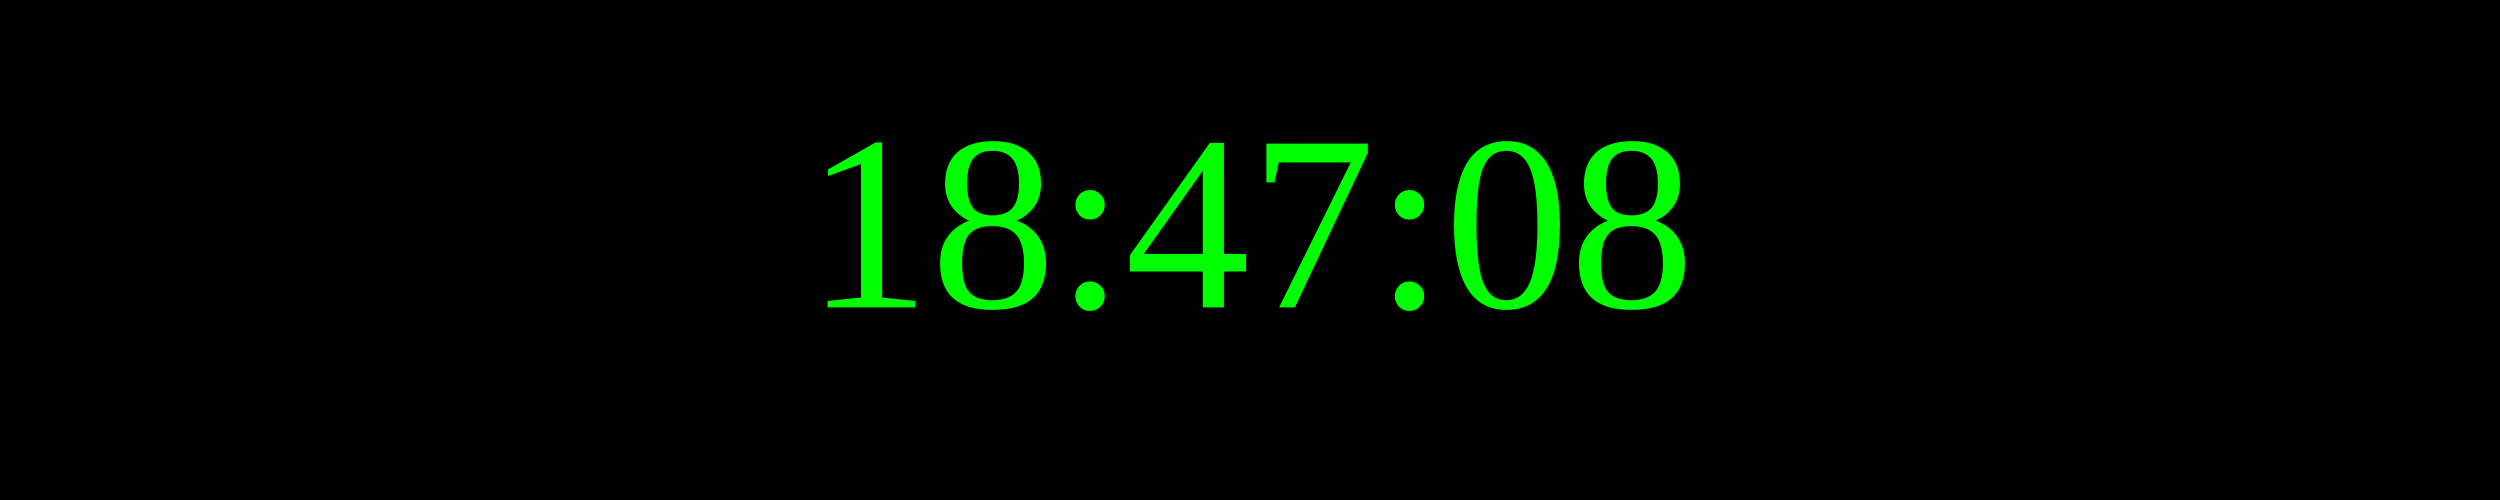
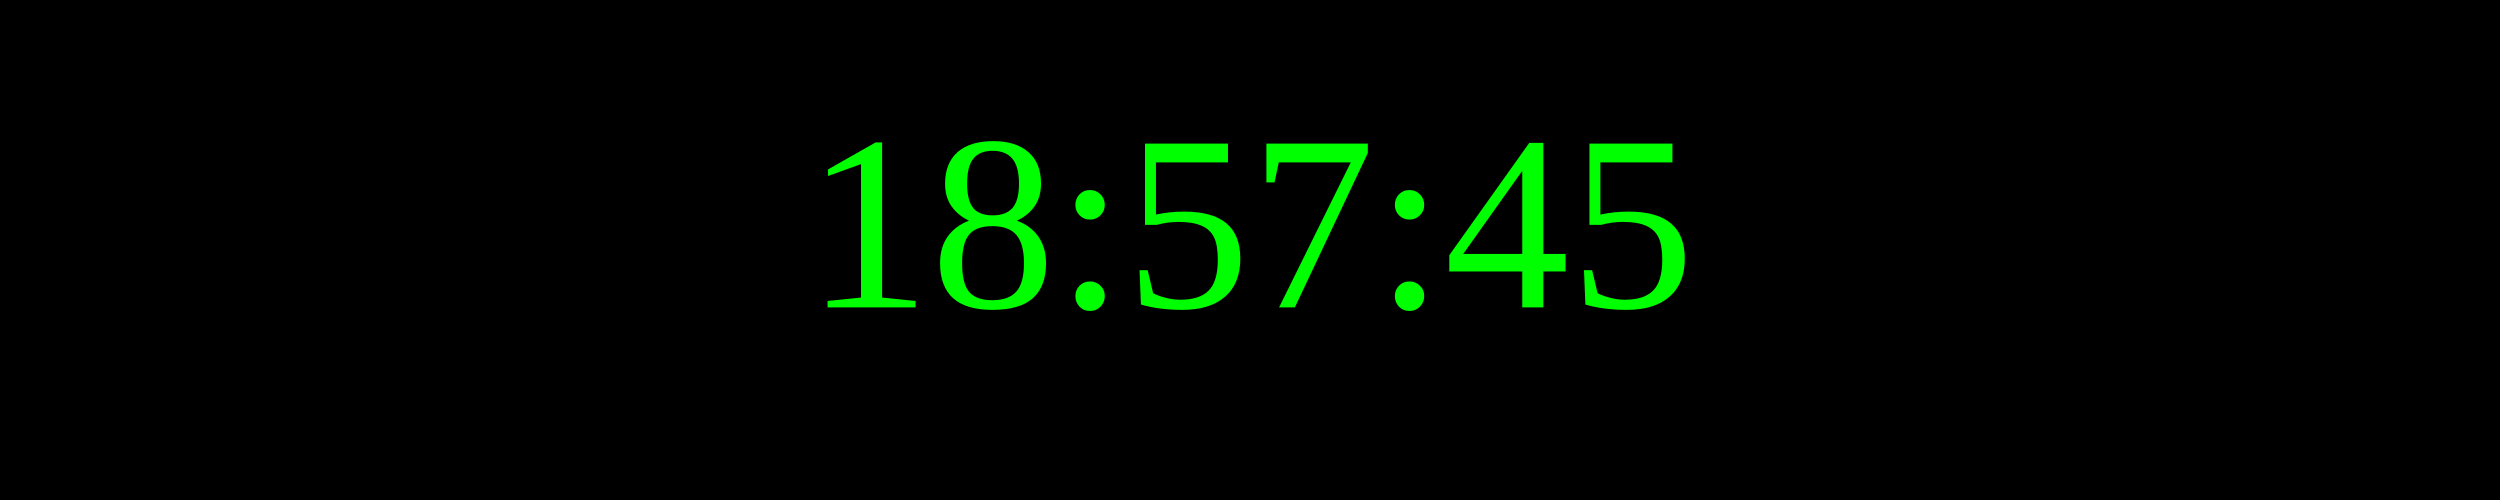
<svg xmlns="http://www.w3.org/2000/svg" width="250" height="50">
  <rect width="100%" height="100%" fill="black" />
  <text x="50%" y="50%" font-size="25" fill="lime" text-anchor="middle" dominant-baseline="middle">
- 18:47:08
+ 18:57:45
</text>
</svg>
